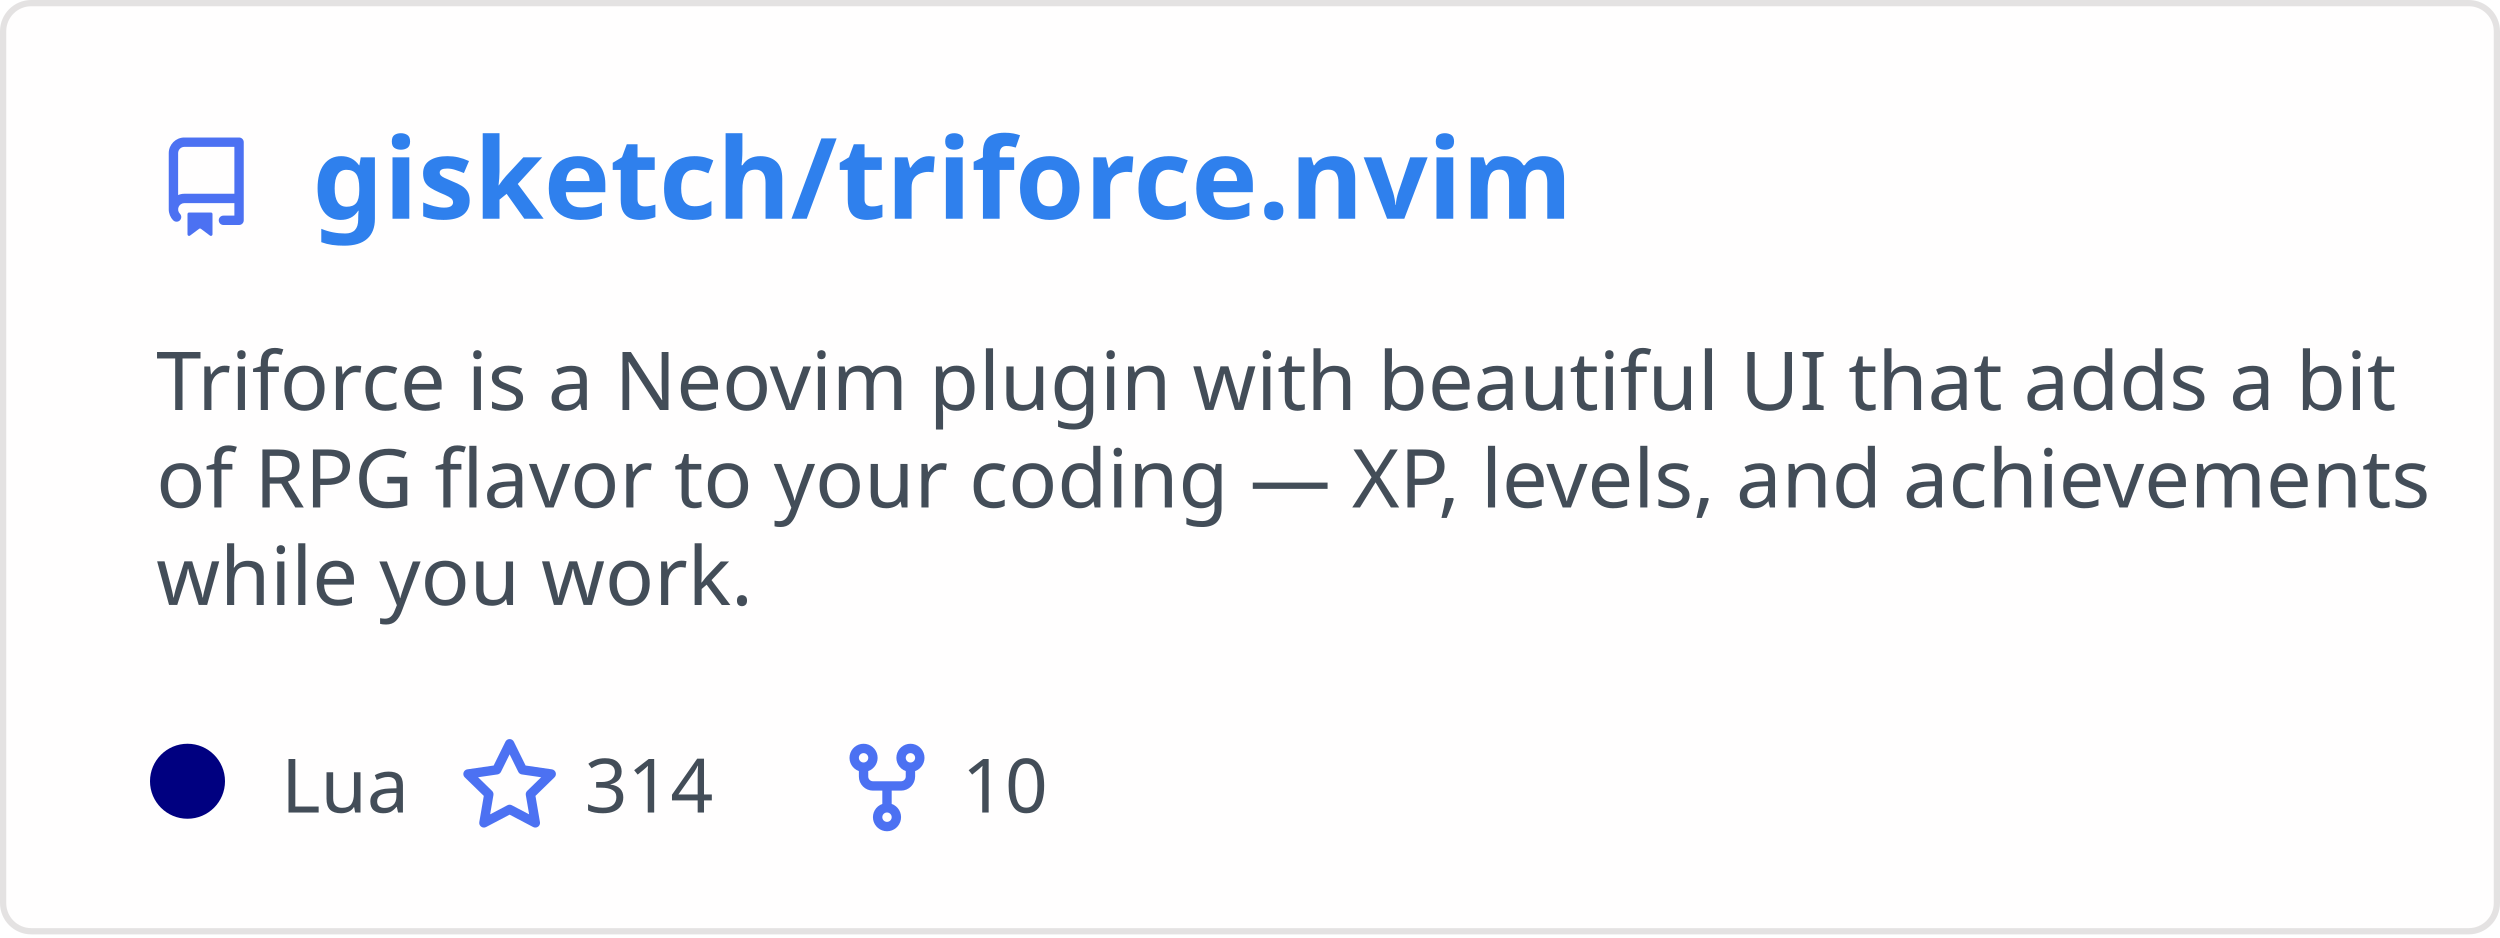
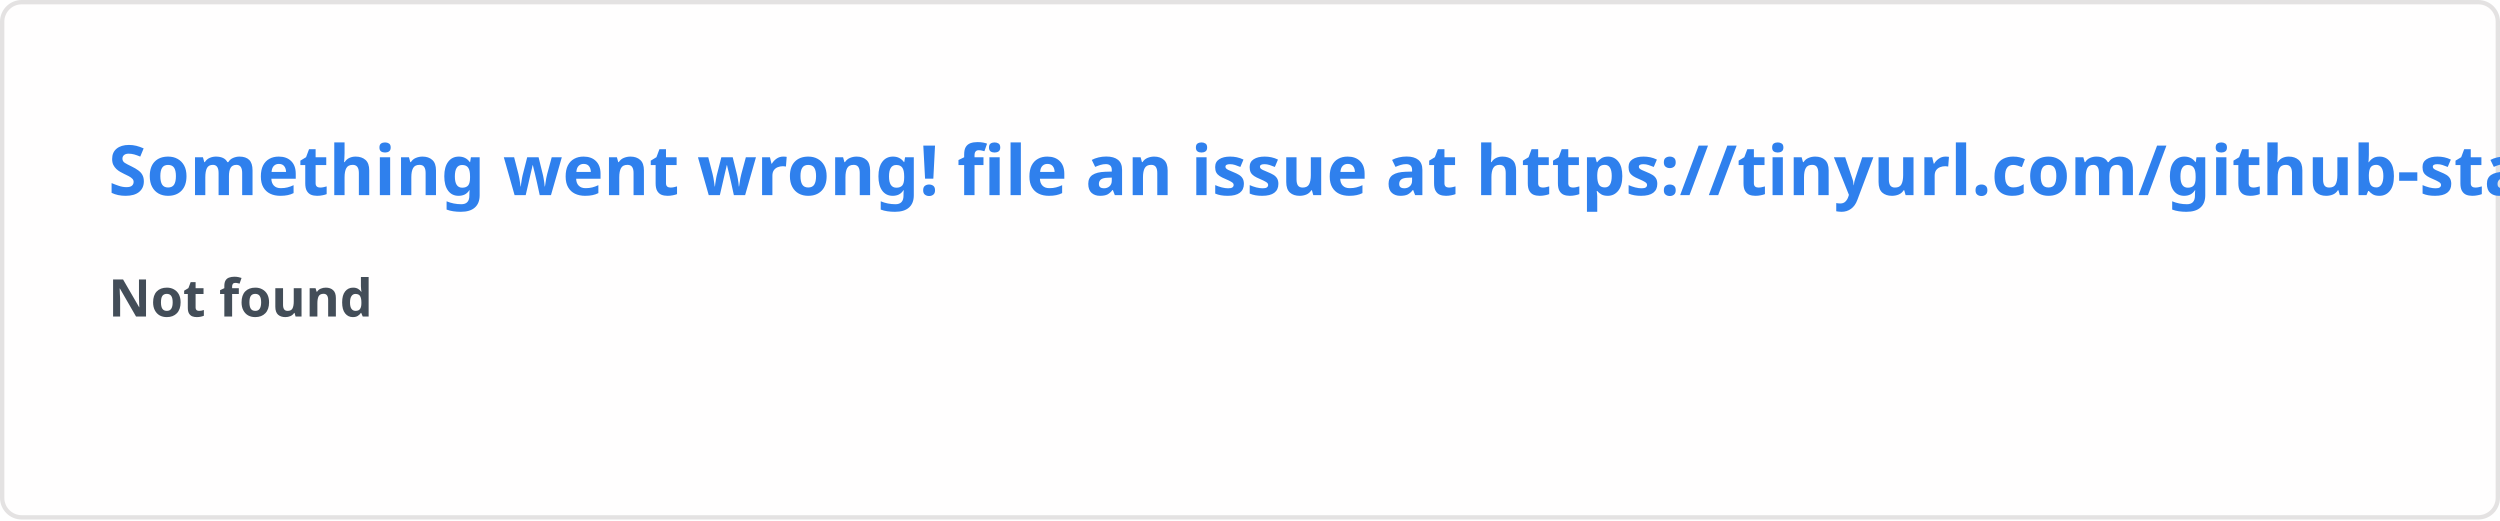
- <svg xmlns="http://www.w3.org/2000/svg" width="400" height="150" viewBox="0 0 400 150" fill="none" role="img" aria-labelledby="descId">
+ <svg xmlns="http://www.w3.org/2000/svg" width="576.5" height="120" viewBox="0 0 576.5 120" fill="#fffefe">
  <style>
-           .header {
-             font: 600 18px 'Segoe UI', Ubuntu, Sans-Serif;
-             fill: #2f80ed;
-             animation: fadeInAnimation 0.8s ease-in-out forwards;
-           }
-           @supports(-moz-appearance: auto) {
-             /* Selector detects Firefox */
-             .header { font-size: 15.5px; }
-           }
-           
-     .description {
-       font: 400 13px 'Segoe UI', Ubuntu, Sans-Serif;fill: #434d58;
-       
-     }
-     .gray { font: 400 12px 'Segoe UI', Ubuntu, Sans-Serif; fill: #434d58 }
-     .badge { font: 600 11px 'Segoe UI', Ubuntu, Sans-Serif; }
-     .badge rect { opacity: 0.2; stroke: #434d58 }
-     .badge text { fill: #434d58 }
- 
-     .stat { font: 400 12px 'Segoe UI', Ubuntu, Sans-Serif; fill: #434d58 }
-     .stagger {
-       opacity: 0;
-       animation: fadeInAnimation 0.3s ease-in-out forwards;
-     }
-     .not_bold { font-weight: 400 }
-     .bold { font-weight: 700 }
-     .icon {
-       fill: #4c71f2;
-       display: block;
-     }
-   
-           
- 
-           
-       /* Animations */
-       @keyframes scaleInAnimation {
-         from {
-           transform: translate(-5px, 5px) scale(0);
-         }
-         to {
-           transform: translate(-5px, 5px) scale(1);
-         }
-       }
-       @keyframes fadeInAnimation {
-         from {
-           opacity: 0;
-         }
-         to {
-           opacity: 1;
-         }
-       }
-     
-           * { animation-duration: 0s !important; animation-delay: 0s !important; }
-         </style>
-   <defs>
-           
-           
-         </defs>
-   <rect data-testid="card-bg" class="card-bg" x="0.5" y="0.5" rx="4.5" height="99%" stroke="#e4e2e2" width="399" fill="#fffefe" stroke-opacity="1" />
-   <g data-testid="card-title" transform="translate(25, 35)">
-     <g transform="translate(0, 0)">
-       <svg class="icon" x="0" y="-13" viewBox="0 0 16 16" version="1.1" width="16" height="16">
-         <path fill-rule="evenodd" d="M2 2.5A2.5 2.5 0 014.5 0h8.75a.75.75 0 01.75.75v12.5a.75.75 0 01-.75.75h-2.5a.75.75 0 110-1.5h1.75v-2h-8a1 1 0 00-.714 1.7.75.75 0 01-1.072 1.05A2.495 2.495 0 012 11.5v-9zm10.5-1V9h-8c-.356 0-.694.074-1 .208V2.5a1 1 0 011-1h8zM5 12.25v3.25a.25.25 0 00.4.2l1.45-1.087a.25.25 0 01.3 0L8.6 15.7a.25.25 0 00.4-.2v-3.25a.25.25 0 00-.25-.25h-3.5a.25.25 0 00-.25.25z" />
-       </svg>
-     </g>
-     <g transform="translate(25, 0)">
-       <text x="0" y="0" class="header" data-testid="header">gisketch/triforce.nvim</text>
-     </g>
-   </g>
-   <g data-testid="main-card-body" transform="translate(0, 55)">
-     <text class="description" x="25" y="-5">
-       <tspan dy="1.2em" x="25">Triforce is a Neovim plugin with beautiful UI that adds a bit</tspan>
-       <tspan dy="1.2em" x="25">of RPG flavor to your coding — XP, levels, and achievements</tspan>
-       <tspan dy="1.2em" x="25">while you work.</tspan>
-     </text>
-     <g transform="translate(30, 75)">
-       <g transform="translate(0, 0)">
-         <g data-testid="primary-lang">
-           <circle data-testid="lang-color" cx="0" cy="-5" r="6" fill="#000080" />
-           <text data-testid="lang-name" class="gray" x="15">Lua</text>
-         </g>
-       </g>
-       <g transform="translate(43.54, 0)">
-         <g transform="translate(0, 0)">
-           <svg class="icon" y="-12" viewBox="0 0 16 16" version="1.1" width="16" height="16">
-             <path fill-rule="evenodd" d="M8 .25a.75.75 0 01.673.418l1.882 3.815 4.21.612a.75.75 0 01.416 1.279l-3.046 2.97.719 4.192a.75.75 0 01-1.088.791L8 12.347l-3.766 1.98a.75.75 0 01-1.088-.79l.72-4.194L.818 6.374a.75.75 0 01.416-1.28l4.21-.611L7.327.668A.75.75 0 018 .25zm0 2.445L6.615 5.5a.75.75 0 01-.564.41l-3.097.45 2.24 2.184a.75.75 0 01.216.664l-.528 3.084 2.769-1.456a.75.75 0 01.698 0l2.77 1.456-.53-3.084a.75.75 0 01.216-.664l2.24-2.183-3.096-.45a.75.75 0 01-.564-.41L8 2.694v.001z" />
-           </svg>
-         </g>
-         <g transform="translate(20, 0)">
-           <text data-testid="stargazers" class="gray">314</text>
-         </g>
-       </g>
-       <g transform="translate(103.92, 0)">
-         <g transform="translate(0, 0)">
-           <svg class="icon" y="-12" viewBox="0 0 16 16" version="1.1" width="16" height="16">
-             <path fill-rule="evenodd" d="M5 3.25a.75.75 0 11-1.5 0 .75.75 0 011.5 0zm0 2.122a2.25 2.25 0 10-1.5 0v.878A2.25 2.25 0 005.75 8.5h1.5v2.128a2.251 2.251 0 101.5 0V8.5h1.5a2.25 2.25 0 002.25-2.25v-.878a2.25 2.25 0 10-1.5 0v.878a.75.75 0 01-.75.75h-4.5A.75.75 0 015 6.25v-.878zm3.75 7.378a.75.75 0 11-1.5 0 .75.75 0 011.5 0zm3-8.75a.75.75 0 100-1.5.75.75 0 000 1.5z" />
-           </svg>
-         </g>
-         <g transform="translate(20, 0)">
-           <text data-testid="forkcount" class="gray">10</text>
-         </g>
-       </g>
-     </g>
-     <svg x="0" y="0">
-       <g transform="translate(-3, 98)">
-       
-     </g>
-     </svg>
-   </g>
+     .text { font: 600 16px 'Segoe UI', Ubuntu, Sans-Serif; fill: #2f80ed }
+     .small { font: 600 12px 'Segoe UI', Ubuntu, Sans-Serif; fill: #434d58 }
+     .gray { fill: #858585 }
+     </style>
+   <rect x="0.5" y="0.5" width="575.5" height="99%" rx="4.5" fill="#fffefe" stroke="#e4e2e2" />
+   <text x="25" y="45" class="text">Something went wrong! file an issue at https://tinyurl.com/github-stats</text>
+   <text data-testid="message" x="25" y="55" class="text small">
+     <tspan x="25" dy="18">Not found</tspan>
+     <tspan x="25" dy="18" class="gray" />
+   </text>
</svg>
